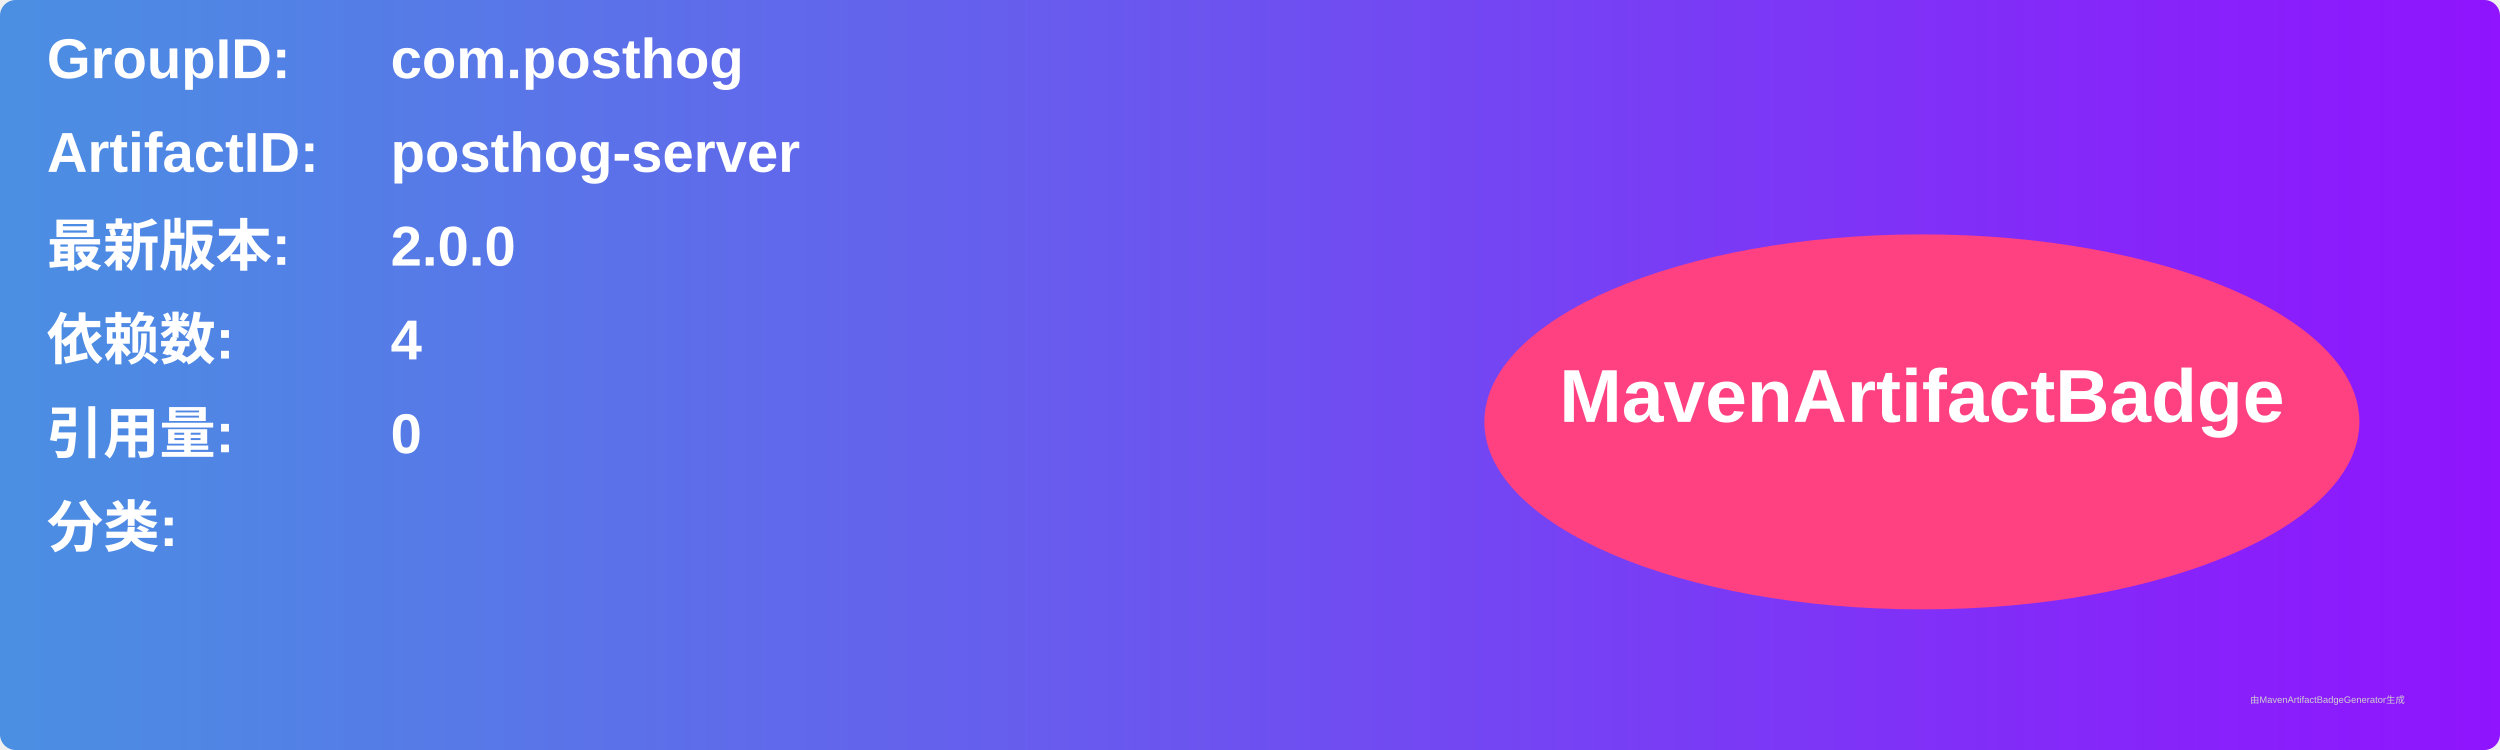
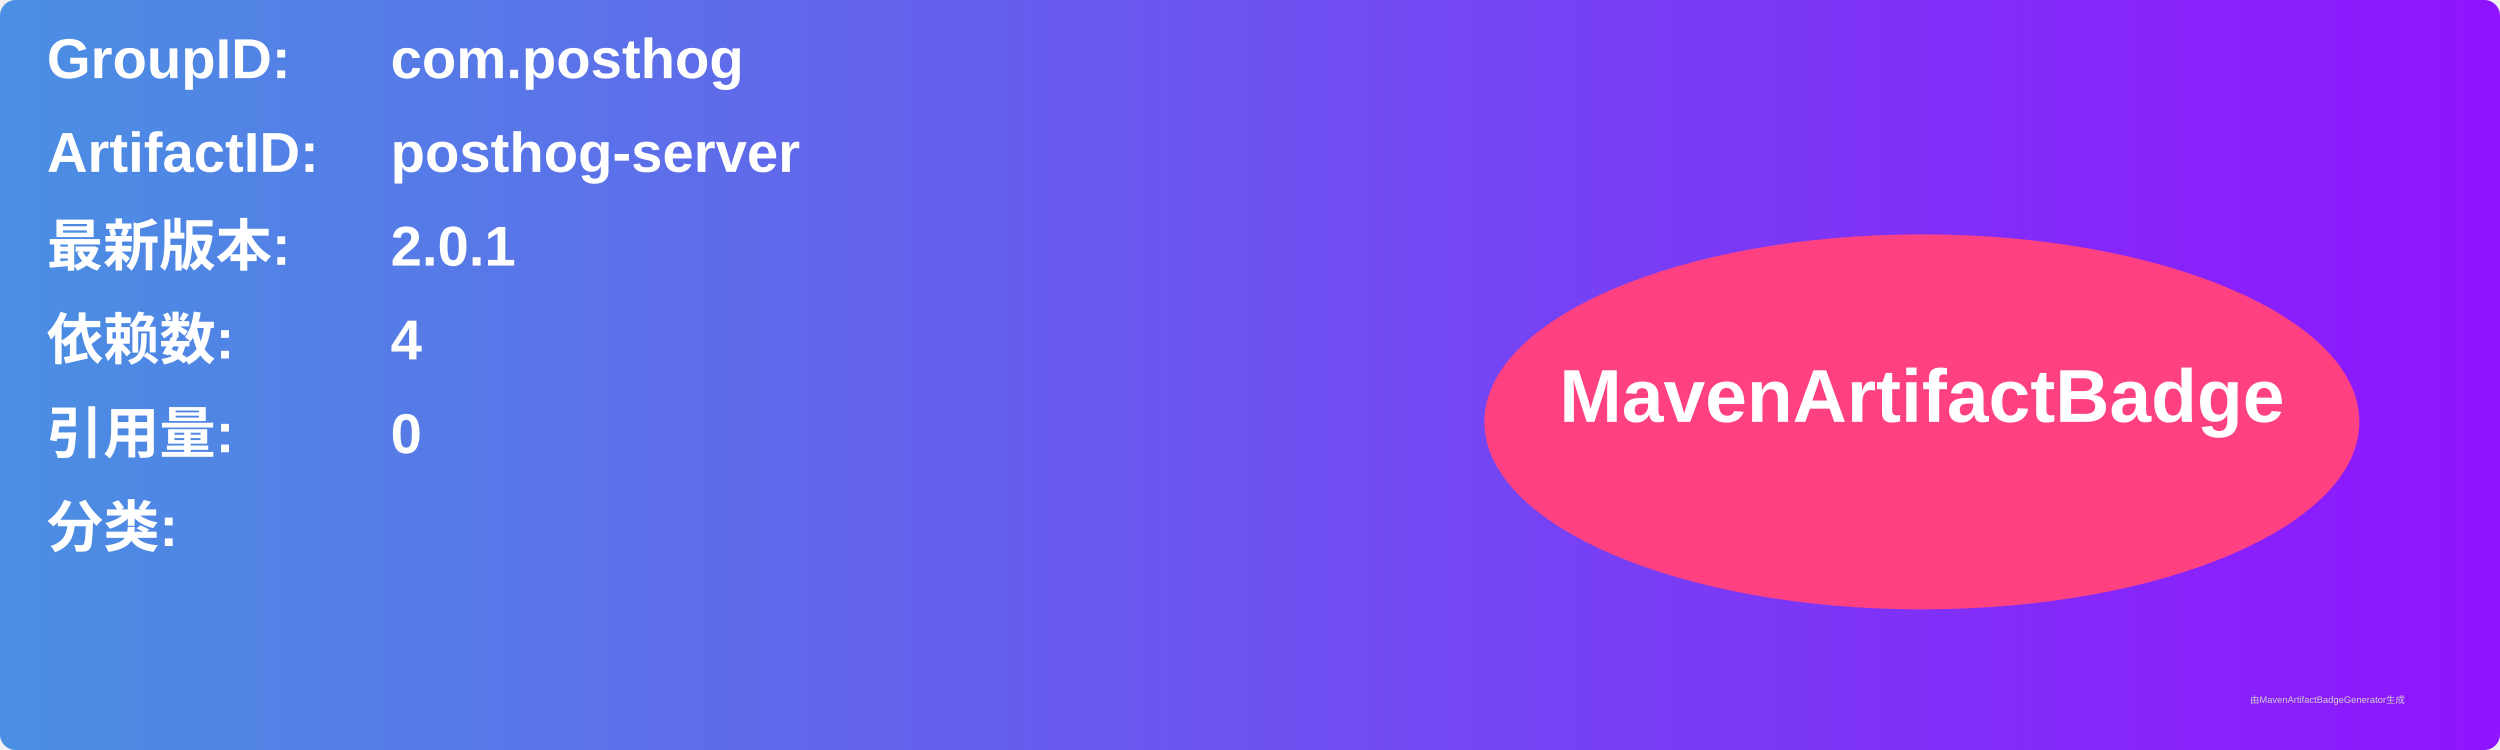
<svg xmlns="http://www.w3.org/2000/svg" width="800" height="240" viewBox="0 0 800 240">
  <linearGradient id="grad" x1="0%" y1="0%" x2="100%" y2="0%">
    <stop offset="0%" stop-color="#4a90e2" />
    <stop offset="100%" stop-color="#9013fe" />
  </linearGradient>
  <rect width="100%" height="100%" rx="5" ry="5" fill="url(#grad)" />
  <g transform="translate(15, 15)">
    <text x="0" y="10" font-family="Arial" font-size="18" fill="white" font-weight="bold" width="260">GroupID:</text>
    <text x="110" y="10" font-family="Arial" font-size="18" fill="white" font-weight="bold" width="460">com.posthog</text>
    <text x="0" y="40" font-family="Arial" font-size="18" fill="white" font-weight="bold" width="260">ArtifactID:</text>
    <text x="110" y="40" font-family="Arial" font-size="18" fill="white" font-weight="bold" width="460">posthog-server</text>
    <text x="0" y="70" font-family="Arial" font-size="18" fill="white" font-weight="bold">最新版本:</text>
    <text x="110" y="70" font-family="Arial" font-size="18" fill="white" font-weight="bold">
-       <tspan font-weight="bold">2.0.0</tspan>
+       <tspan font-weight="bold">2.0.1</tspan>
    </text>
    <text x="0" y="100" font-family="Arial" font-size="18" fill="white" font-weight="bold">依赖数: </text>
    <text x="110" y="100" font-family="Arial" font-size="18" fill="white">
      <tspan font-weight="bold">4</tspan>
    </text>
    <text x="0" y="130" font-family="Arial" font-size="18" fill="white" font-weight="bold">引用量: </text>
    <text x="110" y="130" font-family="Arial" font-size="18" fill="white">
      <tspan font-weight="bold">0</tspan>
    </text>
    <text x="0" y="160" font-family="Arial" font-size="18" fill="white" font-weight="bold">分类:</text>
    <text x="10" y="190" font-family="Arial" font-size="10" fill="white">
      <tspan font-weight="bold" />
    </text>
    <ellipse cx="600" cy="120" rx="140" ry="60" fill="#ff4081" />
    <text x="600" y="120" text-anchor="middle" font-family="Arial" font-size="24" fill="white" font-weight="bold">MavenArtifactBadge</text>
  </g>
  <text x="720" y="225" font-family="Arial" font-size="3" fill="#d0d0d0">由MavenArtifactBadgeGenerator生成</text>
</svg>
